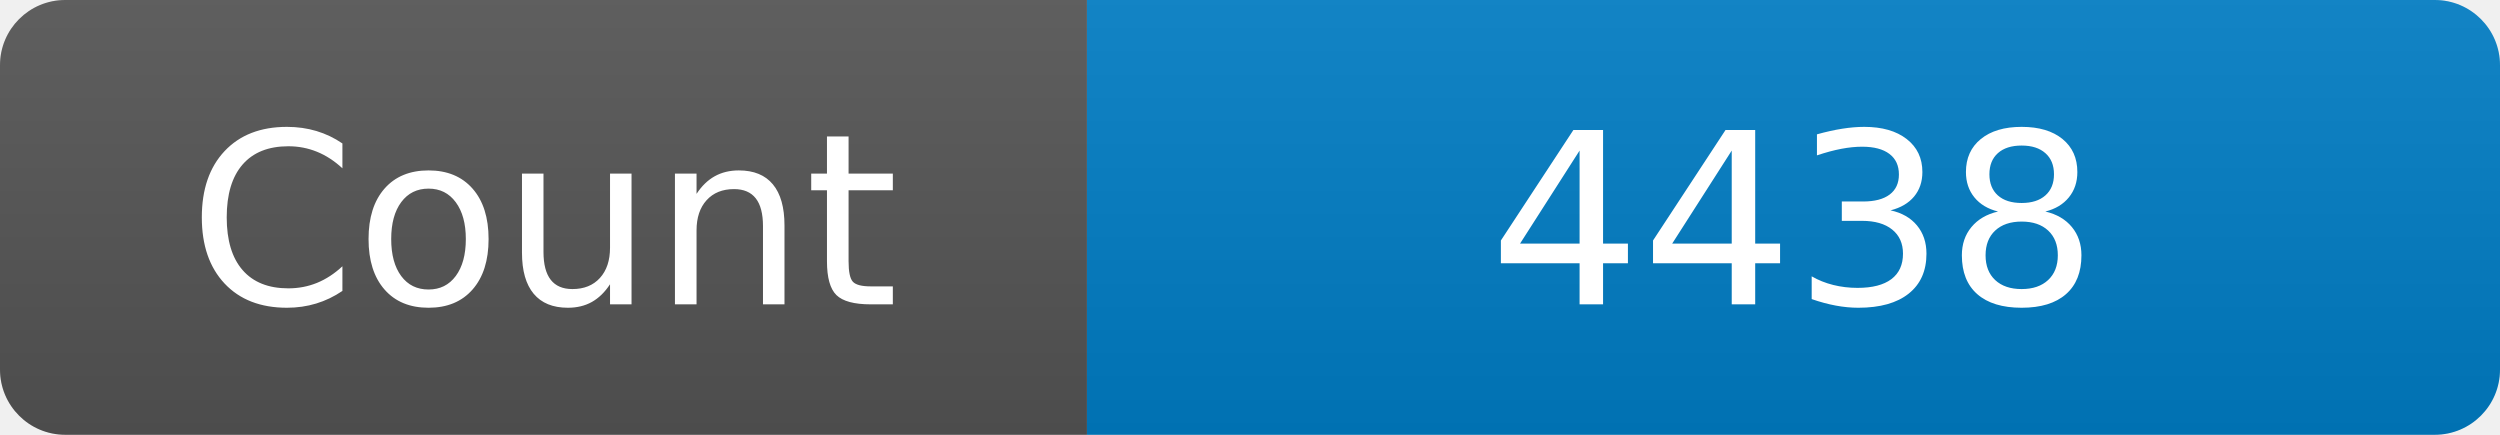
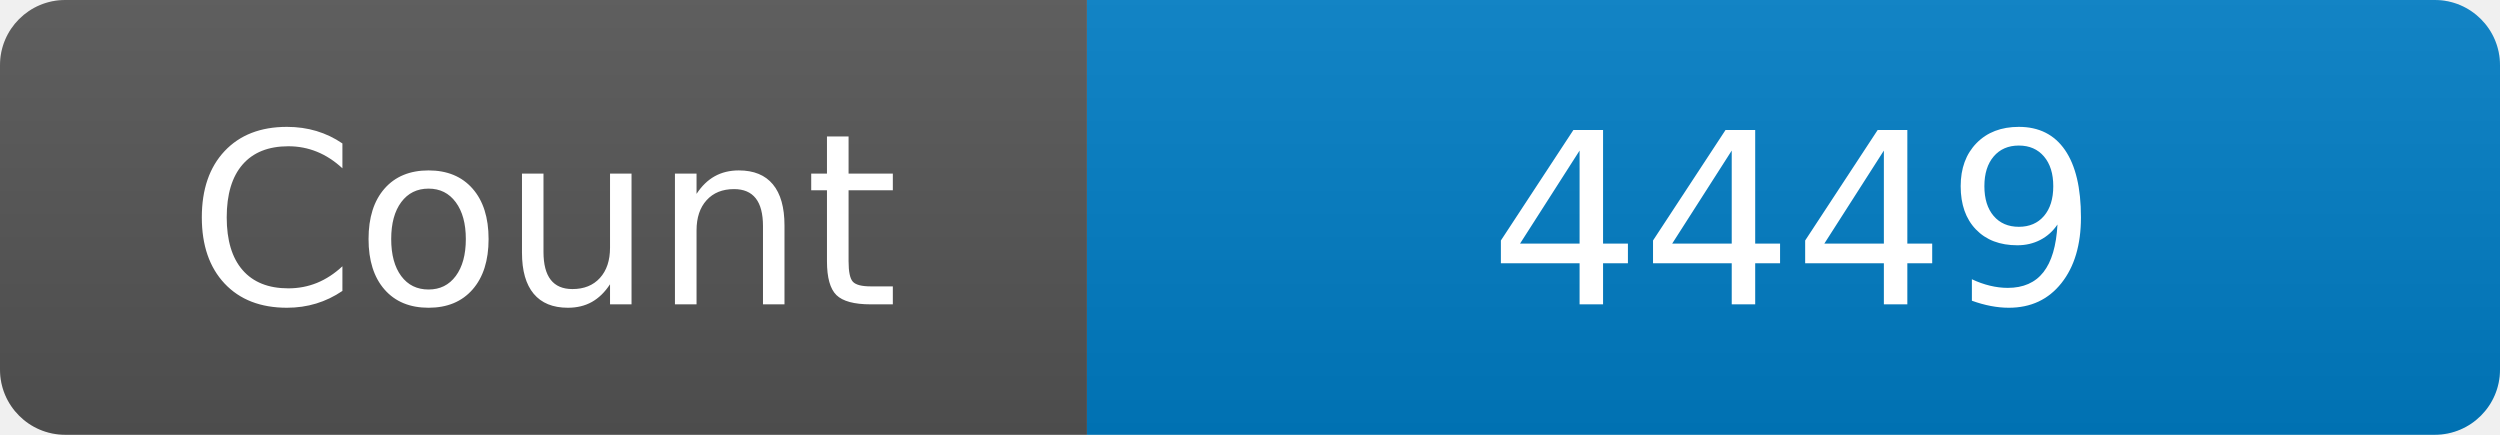
<svg xmlns="http://www.w3.org/2000/svg" width="115" height="20" role="img" aria-label="Maintained?: yes">
  <linearGradient id="s" x2="0" y2="100%">
    <stop offset="0" stop-color="#bbb" stop-opacity=".1" />
    <stop offset="1" stop-opacity=".1" />
  </linearGradient>
  <clipPath id="r">
    <rect width="115" height="20" rx="3" fill="#fff" />
  </clipPath>
  <g clip-path="url(#r)">
    <rect width="50" height="20" fill="#555" />
    <rect x="50" width="160" height="20" fill="#007ec6" />
    <rect width="115" height="20" fill="url(#s)" />
  </g>
  <g fill="#fff" text-anchor="middle" font-family="Verdana,Geneva,DejaVu Sans,sans-serif" font-size="110">
    <text x="250" y="140" transform="scale(.1)" fill="#fff">Count</text>
-     <text x="825" y="140" transform="scale(.1)" fill="#fff">4438</text>
+     <text x="825" y="140" transform="scale(.1)" fill="#fff">4449</text>
  </g>
</svg>
